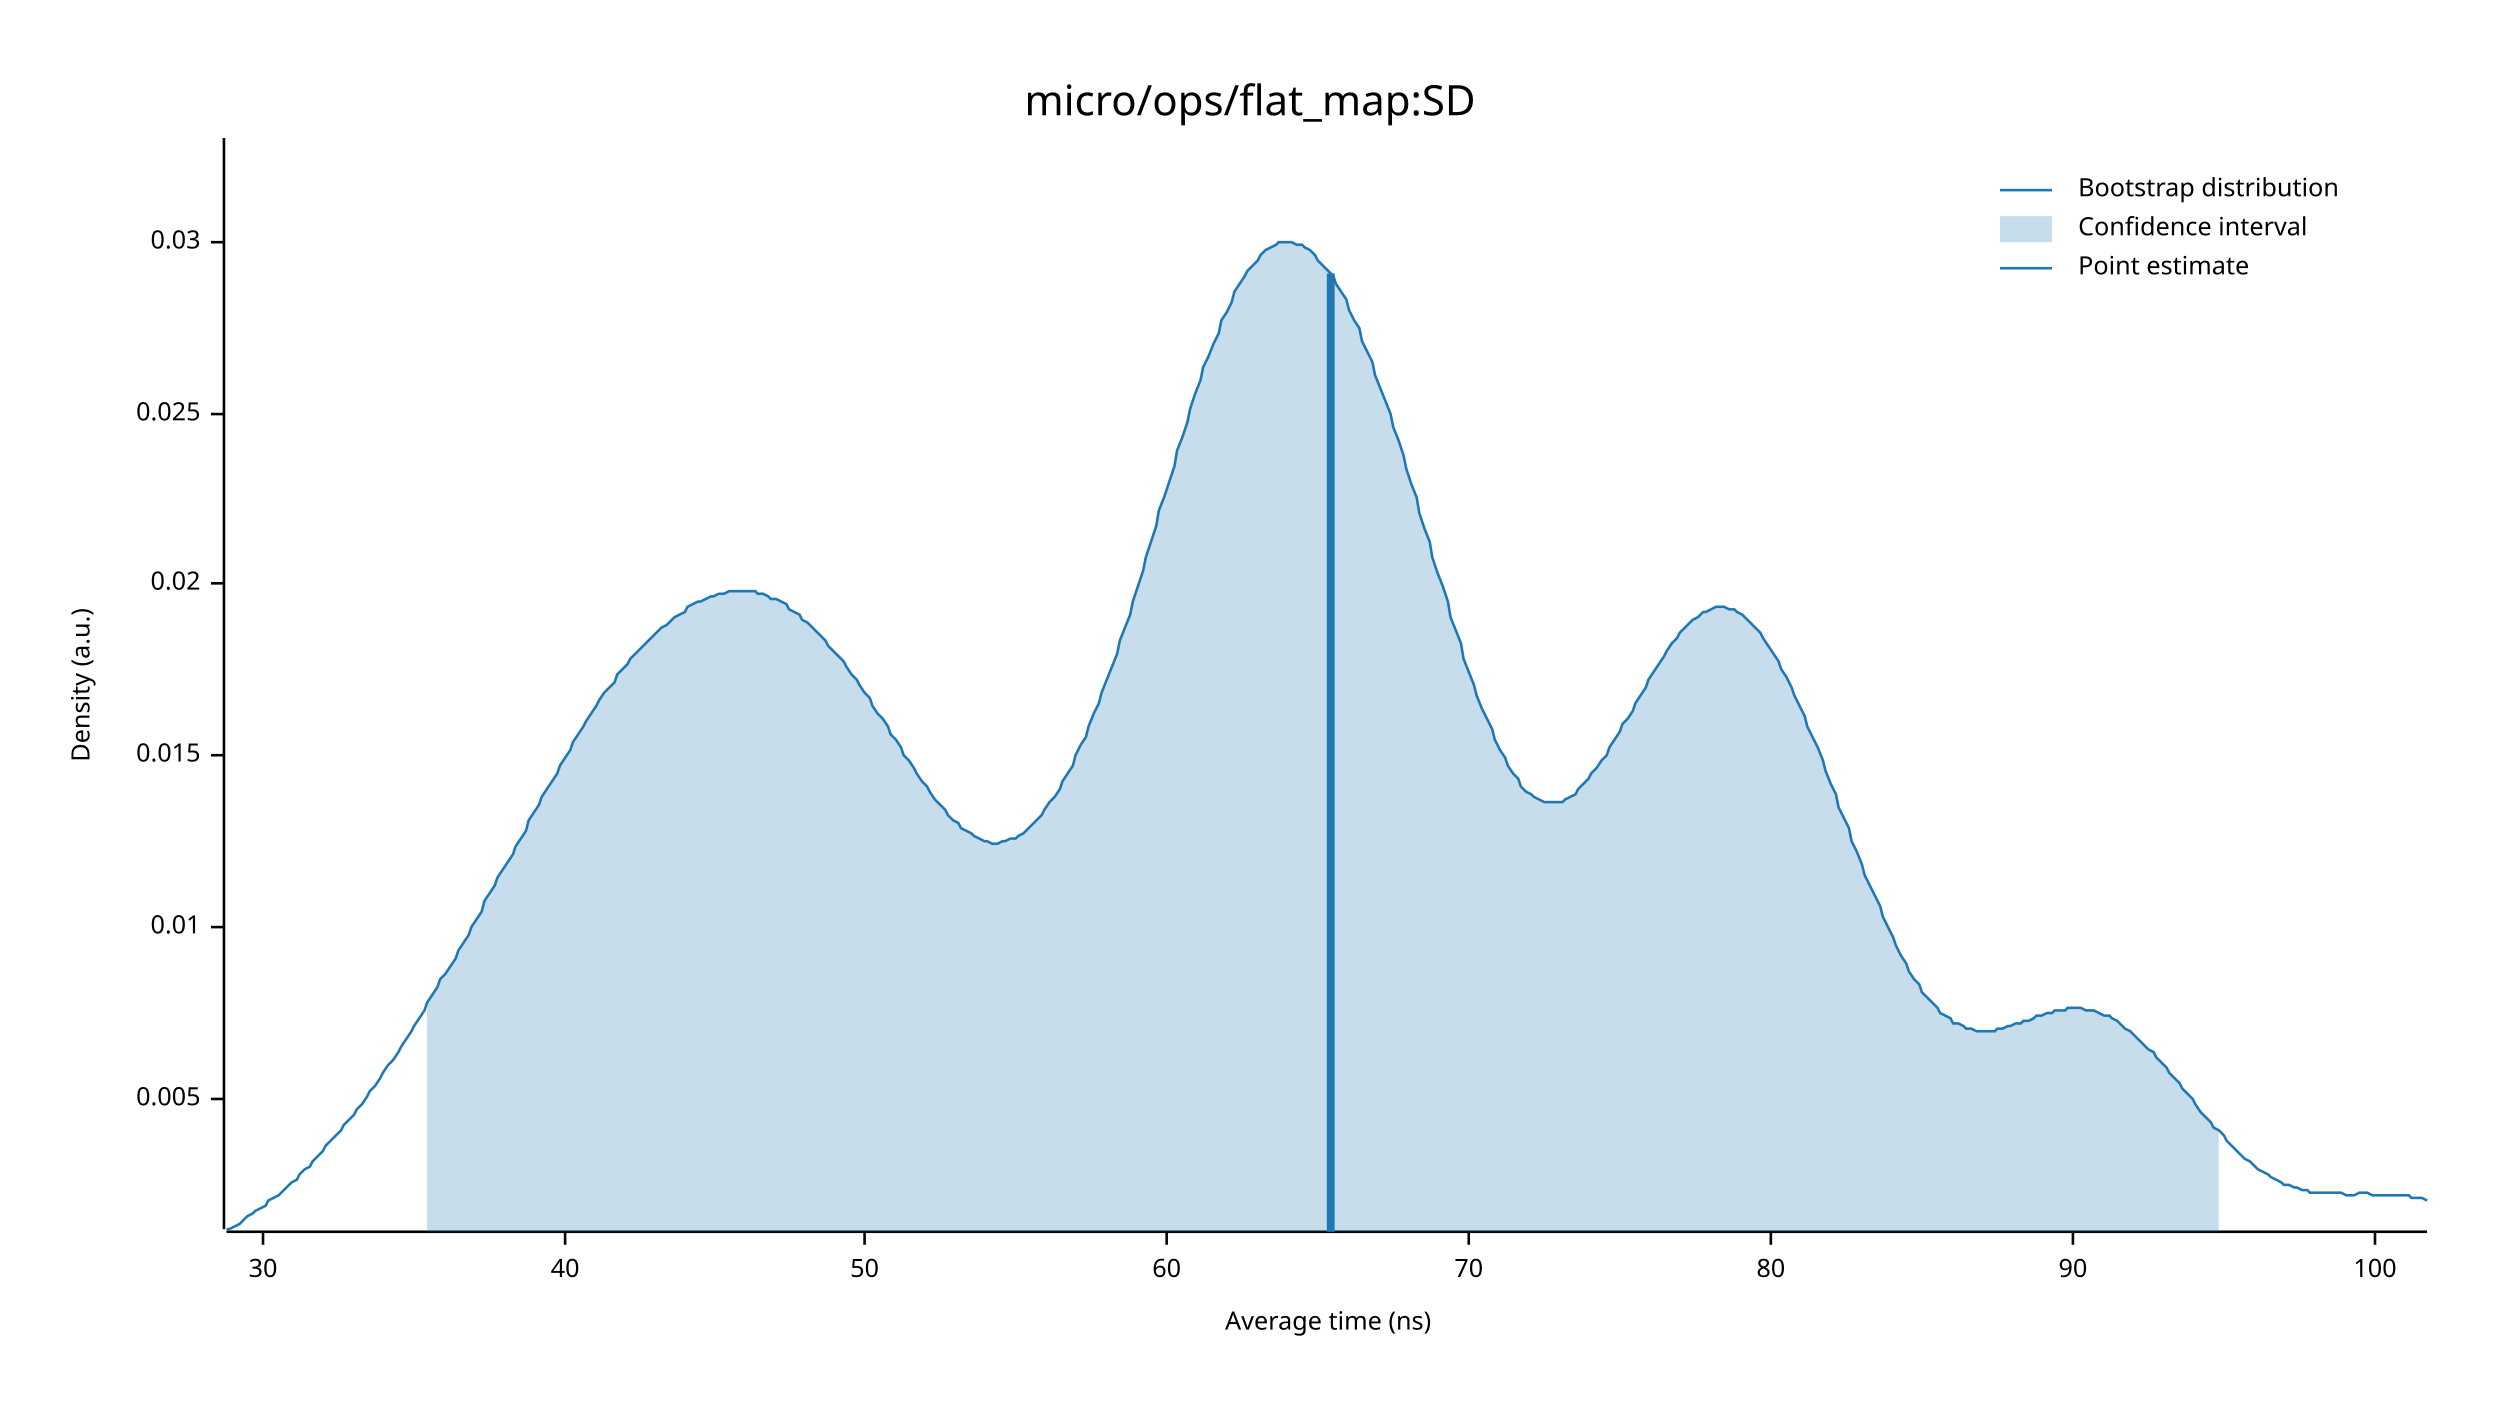
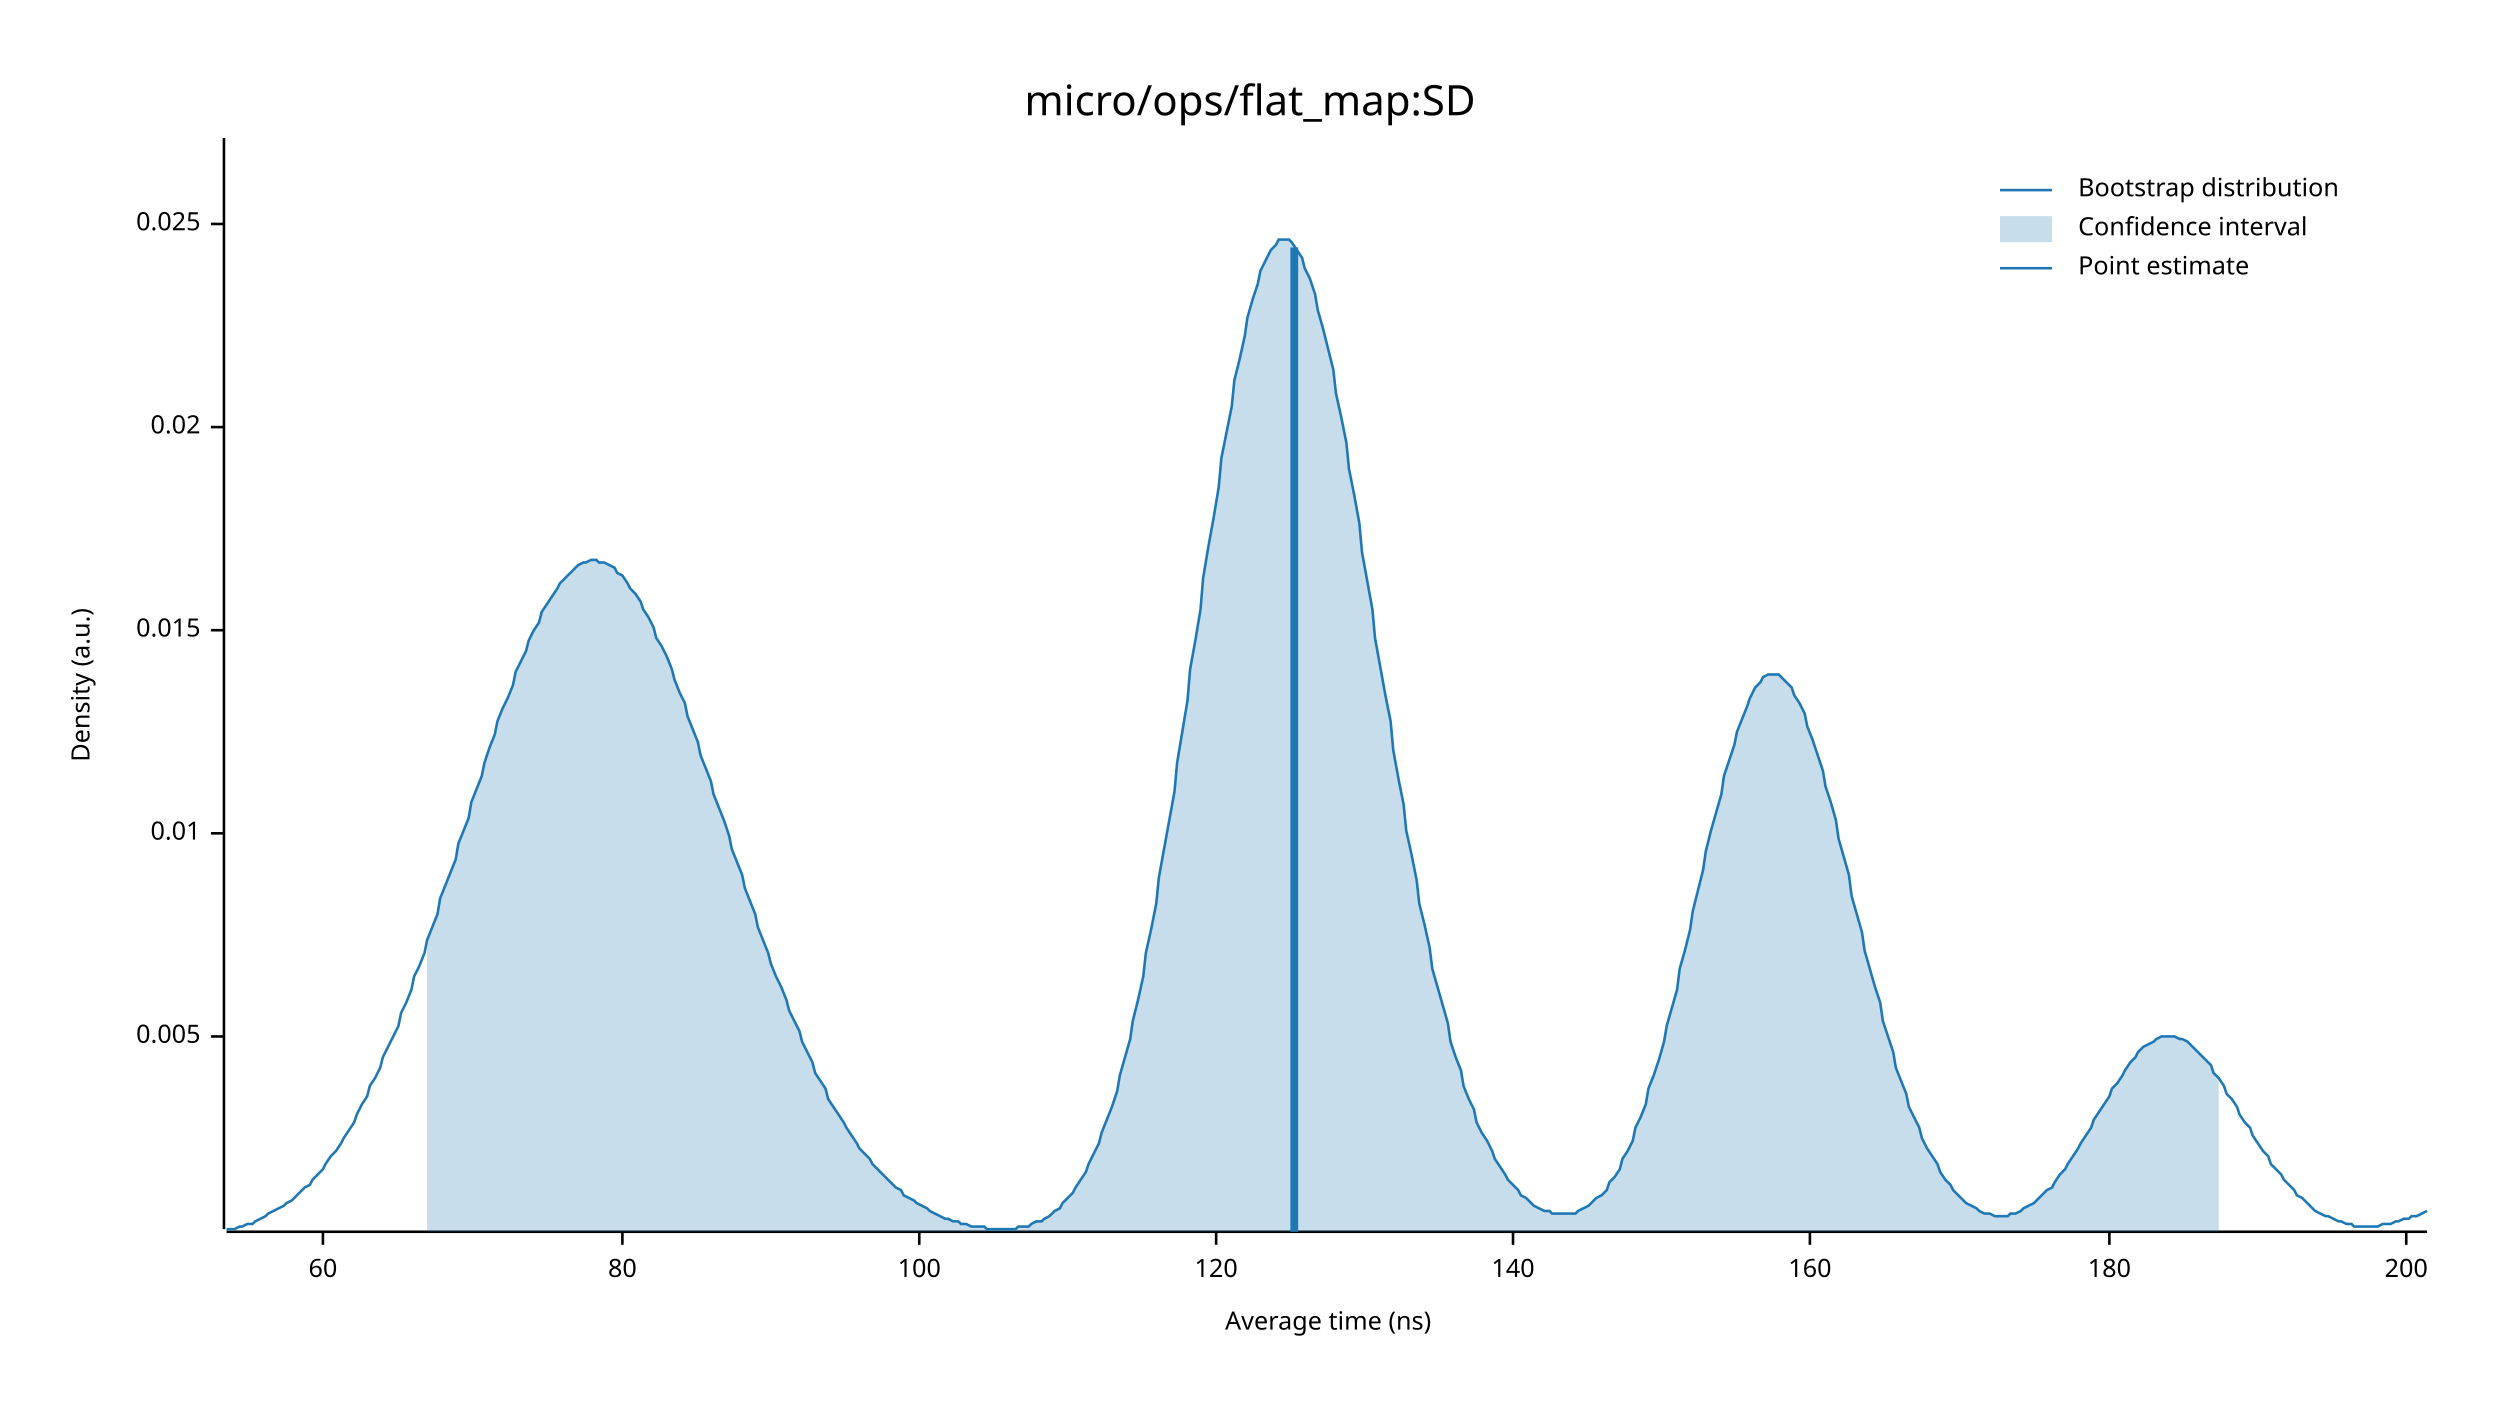
<svg xmlns="http://www.w3.org/2000/svg" width="960" height="540" viewBox="0 0 960 540">
  <text x="480" y="32" dy="0.76em" text-anchor="middle" font-family="sans-serif" font-size="16.129" opacity="1" fill="#000000">
micro/ops/flat_map:SD
</text>
  <text x="27" y="263" dy="0.76em" text-anchor="middle" font-family="sans-serif" font-size="9.677" opacity="1" fill="#000000" transform="rotate(270, 27, 263)">
Density (a.u.)
</text>
  <text x="510" y="513" dy="-0.5ex" text-anchor="middle" font-family="sans-serif" font-size="9.677" opacity="1" fill="#000000">
Average time (ns)
</text>
  <polyline fill="none" opacity="1" stroke="#000000" stroke-width="1" points="86,53 86,472 " />
-   <text x="77" y="422" dy="0.5ex" text-anchor="end" font-family="sans-serif" font-size="9.677" opacity="1" fill="#000000">
+   <text x="77" y="398" dy="0.5ex" text-anchor="end" font-family="sans-serif" font-size="9.677" opacity="1" fill="#000000">
0.005
</text>
-   <polyline fill="none" opacity="1" stroke="#000000" stroke-width="1" points="81,422 86,422 " />
-   <text x="77" y="356" dy="0.5ex" text-anchor="end" font-family="sans-serif" font-size="9.677" opacity="1" fill="#000000">
+   <polyline fill="none" opacity="1" stroke="#000000" stroke-width="1" points="81,398 86,398 " />
+   <text x="77" y="320" dy="0.5ex" text-anchor="end" font-family="sans-serif" font-size="9.677" opacity="1" fill="#000000">
0.01
</text>
-   <polyline fill="none" opacity="1" stroke="#000000" stroke-width="1" points="81,356 86,356 " />
-   <text x="77" y="290" dy="0.5ex" text-anchor="end" font-family="sans-serif" font-size="9.677" opacity="1" fill="#000000">
+   <polyline fill="none" opacity="1" stroke="#000000" stroke-width="1" points="81,320 86,320 " />
+   <text x="77" y="242" dy="0.5ex" text-anchor="end" font-family="sans-serif" font-size="9.677" opacity="1" fill="#000000">
0.015
</text>
-   <polyline fill="none" opacity="1" stroke="#000000" stroke-width="1" points="81,290 86,290 " />
-   <text x="77" y="224" dy="0.5ex" text-anchor="end" font-family="sans-serif" font-size="9.677" opacity="1" fill="#000000">
+   <polyline fill="none" opacity="1" stroke="#000000" stroke-width="1" points="81,242 86,242 " />
+   <text x="77" y="164" dy="0.5ex" text-anchor="end" font-family="sans-serif" font-size="9.677" opacity="1" fill="#000000">
0.02
</text>
-   <polyline fill="none" opacity="1" stroke="#000000" stroke-width="1" points="81,224 86,224 " />
-   <text x="77" y="159" dy="0.5ex" text-anchor="end" font-family="sans-serif" font-size="9.677" opacity="1" fill="#000000">
+   <polyline fill="none" opacity="1" stroke="#000000" stroke-width="1" points="81,164 86,164 " />
+   <text x="77" y="86" dy="0.5ex" text-anchor="end" font-family="sans-serif" font-size="9.677" opacity="1" fill="#000000">
0.025
</text>
-   <polyline fill="none" opacity="1" stroke="#000000" stroke-width="1" points="81,159 86,159 " />
-   <text x="77" y="93" dy="0.5ex" text-anchor="end" font-family="sans-serif" font-size="9.677" opacity="1" fill="#000000">
- 0.03
- </text>
-   <polyline fill="none" opacity="1" stroke="#000000" stroke-width="1" points="81,93 86,93 " />
+   <polyline fill="none" opacity="1" stroke="#000000" stroke-width="1" points="81,86 86,86 " />
  <polyline fill="none" opacity="1" stroke="#000000" stroke-width="1" points="87,473 932,473 " />
-   <text x="101" y="483" dy="0.76em" text-anchor="middle" font-family="sans-serif" font-size="9.677" opacity="1" fill="#000000">
- 30
- </text>
-   <polyline fill="none" opacity="1" stroke="#000000" stroke-width="1" points="101,473 101,478 " />
-   <text x="217" y="483" dy="0.76em" text-anchor="middle" font-family="sans-serif" font-size="9.677" opacity="1" fill="#000000">
- 40
- </text>
-   <polyline fill="none" opacity="1" stroke="#000000" stroke-width="1" points="217,473 217,478 " />
-   <text x="332" y="483" dy="0.76em" text-anchor="middle" font-family="sans-serif" font-size="9.677" opacity="1" fill="#000000">
- 50
- </text>
-   <polyline fill="none" opacity="1" stroke="#000000" stroke-width="1" points="332,473 332,478 " />
-   <text x="448" y="483" dy="0.76em" text-anchor="middle" font-family="sans-serif" font-size="9.677" opacity="1" fill="#000000">
+   <text x="124" y="483" dy="0.76em" text-anchor="middle" font-family="sans-serif" font-size="9.677" opacity="1" fill="#000000">
60
</text>
-   <polyline fill="none" opacity="1" stroke="#000000" stroke-width="1" points="448,473 448,478 " />
-   <text x="564" y="483" dy="0.76em" text-anchor="middle" font-family="sans-serif" font-size="9.677" opacity="1" fill="#000000">
- 70
- </text>
-   <polyline fill="none" opacity="1" stroke="#000000" stroke-width="1" points="564,473 564,478 " />
-   <text x="680" y="483" dy="0.76em" text-anchor="middle" font-family="sans-serif" font-size="9.677" opacity="1" fill="#000000">
+   <polyline fill="none" opacity="1" stroke="#000000" stroke-width="1" points="124,473 124,478 " />
+   <text x="239" y="483" dy="0.76em" text-anchor="middle" font-family="sans-serif" font-size="9.677" opacity="1" fill="#000000">
80
</text>
-   <polyline fill="none" opacity="1" stroke="#000000" stroke-width="1" points="680,473 680,478 " />
-   <text x="796" y="483" dy="0.76em" text-anchor="middle" font-family="sans-serif" font-size="9.677" opacity="1" fill="#000000">
- 90
- </text>
-   <polyline fill="none" opacity="1" stroke="#000000" stroke-width="1" points="796,473 796,478 " />
-   <text x="912" y="483" dy="0.76em" text-anchor="middle" font-family="sans-serif" font-size="9.677" opacity="1" fill="#000000">
+   <polyline fill="none" opacity="1" stroke="#000000" stroke-width="1" points="239,473 239,478 " />
+   <text x="353" y="483" dy="0.76em" text-anchor="middle" font-family="sans-serif" font-size="9.677" opacity="1" fill="#000000">
100
</text>
-   <polyline fill="none" opacity="1" stroke="#000000" stroke-width="1" points="912,473 912,478 " />
-   <polyline fill="none" opacity="1" stroke="#1F78B4" stroke-width="1" points="87,472 88,472 90,471 92,470 93,469 95,467 97,466 98,465 100,464 102,463 103,461 105,460 107,459 109,457 110,456 112,454 114,453 115,451 117,449 119,448 120,446 122,444 124,442 125,440 127,438 129,436 131,434 132,432 134,430 136,428 137,426 139,424 141,421 142,419 144,417 146,414 147,412 149,409 151,407 153,404 154,402 156,399 158,396 159,394 161,391 163,388 164,385 166,382 168,379 169,376 171,374 173,371 175,368 176,365 178,362 180,359 181,356 183,353 185,350 186,346 188,343 190,340 191,337 193,334 195,331 197,328 198,325 200,322 202,319 203,315 205,312 207,309 208,306 210,303 212,300 214,297 215,294 217,291 219,288 220,285 222,282 224,279 225,277 227,274 229,271 230,269 232,266 234,264 236,262 237,259 239,257 241,255 242,253 244,251 246,249 247,248 249,246 251,244 252,243 254,241 256,240 258,238 259,237 261,236 263,235 264,233 266,232 268,231 269,231 271,230 273,229 274,229 276,228 278,228 280,227 281,227 283,227 285,227 286,227 288,227 290,227 291,228 293,228 295,229 296,230 298,230 300,231 302,232 303,234 305,235 307,236 308,238 310,239 312,241 313,242 315,244 317,246 318,248 320,250 322,252 324,254 325,256 327,259 329,261 330,263 332,266 334,268 335,271 337,274 339,276 341,279 342,282 344,284 346,287 347,290 349,292 351,295 352,297 354,300 356,302 357,304 359,307 361,309 363,311 364,313 366,315 368,316 369,318 371,319 373,320 374,321 376,322 378,323 379,323 381,324 383,324 385,323 386,323 388,322 390,322 391,321 393,320 395,318 396,317 398,315 400,313 401,311 403,308 405,306 407,303 408,300 410,297 412,294 413,290 415,286 417,283 418,279 420,274 422,270 423,266 425,261 427,256 429,251 430,246 432,241 434,236 435,231 437,225 439,219 440,214 442,208 444,202 445,196 447,191 449,185 451,179 452,173 454,168 456,162 457,157 459,151 461,146 462,141 464,137 466,132 468,128 469,123 471,120 473,116 474,112 476,109 478,106 479,104 481,102 483,100 484,98 486,96 488,95 490,94 491,93 493,93 495,93 496,93 498,94 500,94 501,95 503,96 505,98 506,100 508,102 510,104 512,106 513,109 515,112 517,115 518,119 520,123 522,126 523,131 525,135 527,139 528,144 530,149 532,154 534,159 535,164 537,169 539,175 540,180 542,186 544,191 545,197 547,203 549,208 550,214 552,220 554,225 556,231 557,237 559,242 561,247 562,253 564,258 566,263 567,267 569,272 571,276 573,280 574,284 576,288 578,291 579,294 581,297 583,299 584,302 586,304 588,305 589,306 591,307 593,308 595,308 596,308 598,308 600,308 601,307 603,306 605,305 606,303 608,301 610,299 611,297 613,295 615,292 617,290 618,287 620,284 622,281 623,278 625,276 627,273 628,270 630,267 632,264 633,261 635,258 637,255 639,252 640,250 642,247 644,245 645,243 647,241 649,239 650,238 652,237 654,235 655,235 657,234 659,233 661,233 662,233 664,234 666,234 667,235 669,236 671,238 672,239 674,241 676,243 677,245 679,248 681,251 683,254 684,257 686,260 688,264 689,267 691,271 693,275 694,279 696,283 698,287 700,292 701,296 703,301 705,305 706,310 708,314 710,318 711,323 713,327 715,332 716,336 718,340 720,344 722,348 723,352 725,356 727,360 728,363 730,367 732,370 733,373 735,376 737,378 738,381 740,383 742,385 744,387 745,389 747,390 749,391 750,393 752,393 754,394 755,395 757,395 759,396 760,396 762,396 764,396 766,396 767,395 769,395 771,394 772,394 774,393 776,393 777,392 779,392 781,391 782,390 784,390 786,389 788,389 789,388 791,388 793,388 794,387 796,387 798,387 799,387 801,388 803,388 804,388 806,389 808,390 810,390 811,391 813,392 815,394 816,395 818,396 820,398 821,399 823,401 825,403 827,404 828,406 830,408 832,410 833,412 835,414 837,416 838,418 840,420 842,422 843,424 845,427 847,429 849,431 850,433 852,434 854,436 855,438 857,440 859,442 860,443 862,445 864,446 865,447 867,449 869,450 871,451 872,452 874,453 876,454 877,455 879,455 881,456 882,456 884,457 886,457 887,458 889,458 891,458 893,458 894,458 896,458 898,458 899,458 901,459 903,459 904,459 906,458 908,458 909,458 911,459 913,459 915,459 916,459 918,459 920,459 921,459 923,459 925,459 926,460 928,460 930,460 932,461 " />
-   <polygon opacity="0.25" fill="#1F78B4" points="164,385 166,382 168,379 169,376 171,374 173,371 175,368 176,365 178,362 180,359 181,356 183,353 185,350 186,346 188,343 190,340 191,337 193,334 195,331 197,328 198,325 200,322 202,319 203,315 205,312 207,309 208,306 210,303 212,300 214,297 215,294 217,291 219,288 220,285 222,282 224,279 225,277 227,274 229,271 230,269 232,266 234,264 236,262 237,259 239,257 241,255 242,253 244,251 246,249 247,248 249,246 251,244 252,243 254,241 256,240 258,238 259,237 261,236 263,235 264,233 266,232 268,231 269,231 271,230 273,229 274,229 276,228 278,228 280,227 281,227 283,227 285,227 286,227 288,227 290,227 291,228 293,228 295,229 296,230 298,230 300,231 302,232 303,234 305,235 307,236 308,238 310,239 312,241 313,242 315,244 317,246 318,248 320,250 322,252 324,254 325,256 327,259 329,261 330,263 332,266 334,268 335,271 337,274 339,276 341,279 342,282 344,284 346,287 347,290 349,292 351,295 352,297 354,300 356,302 357,304 359,307 361,309 363,311 364,313 366,315 368,316 369,318 371,319 373,320 374,321 376,322 378,323 379,323 381,324 383,324 385,323 386,323 388,322 390,322 391,321 393,320 395,318 396,317 398,315 400,313 401,311 403,308 405,306 407,303 408,300 410,297 412,294 413,290 415,286 417,283 418,279 420,274 422,270 423,266 425,261 427,256 429,251 430,246 432,241 434,236 435,231 437,225 439,219 440,214 442,208 444,202 445,196 447,191 449,185 451,179 452,173 454,168 456,162 457,157 459,151 461,146 462,141 464,137 466,132 468,128 469,123 471,120 473,116 474,112 476,109 478,106 479,104 481,102 483,100 484,98 486,96 488,95 490,94 491,93 493,93 495,93 496,93 498,94 500,94 501,95 503,96 505,98 506,100 508,102 510,104 512,106 513,109 515,112 517,115 518,119 520,123 522,126 523,131 525,135 527,139 528,144 530,149 532,154 534,159 535,164 537,169 539,175 540,180 542,186 544,191 545,197 547,203 549,208 550,214 552,220 554,225 556,231 557,237 559,242 561,247 562,253 564,258 566,263 567,267 569,272 571,276 573,280 574,284 576,288 578,291 579,294 581,297 583,299 584,302 586,304 588,305 589,306 591,307 593,308 595,308 596,308 598,308 600,308 601,307 603,306 605,305 606,303 608,301 610,299 611,297 613,295 615,292 617,290 618,287 620,284 622,281 623,278 625,276 627,273 628,270 630,267 632,264 633,261 635,258 637,255 639,252 640,250 642,247 644,245 645,243 647,241 649,239 650,238 652,237 654,235 655,235 657,234 659,233 661,233 662,233 664,234 666,234 667,235 669,236 671,238 672,239 674,241 676,243 677,245 679,248 681,251 683,254 684,257 686,260 688,264 689,267 691,271 693,275 694,279 696,283 698,287 700,292 701,296 703,301 705,305 706,310 708,314 710,318 711,323 713,327 715,332 716,336 718,340 720,344 722,348 723,352 725,356 727,360 728,363 730,367 732,370 733,373 735,376 737,378 738,381 740,383 742,385 744,387 745,389 747,390 749,391 750,393 752,393 754,394 755,395 757,395 759,396 760,396 762,396 764,396 766,396 767,395 769,395 771,394 772,394 774,393 776,393 777,392 779,392 781,391 782,390 784,390 786,389 788,389 789,388 791,388 793,388 794,387 796,387 798,387 799,387 801,388 803,388 804,388 806,389 808,390 810,390 811,391 813,392 815,394 816,395 818,396 820,398 821,399 823,401 825,403 827,404 828,406 830,408 832,410 833,412 835,414 837,416 838,418 840,420 842,422 843,424 845,427 847,429 849,431 850,433 852,434 852,473 164,473 " />
-   <polyline fill="none" opacity="1" stroke="#1F78B4" stroke-width="3" points="511,473 511,105 " />
+   <polyline fill="none" opacity="1" stroke="#000000" stroke-width="1" points="353,473 353,478 " />
+   <text x="467" y="483" dy="0.76em" text-anchor="middle" font-family="sans-serif" font-size="9.677" opacity="1" fill="#000000">
+ 120
+ </text>
+   <polyline fill="none" opacity="1" stroke="#000000" stroke-width="1" points="467,473 467,478 " />
+   <text x="581" y="483" dy="0.76em" text-anchor="middle" font-family="sans-serif" font-size="9.677" opacity="1" fill="#000000">
+ 140
+ </text>
+   <polyline fill="none" opacity="1" stroke="#000000" stroke-width="1" points="581,473 581,478 " />
+   <text x="695" y="483" dy="0.76em" text-anchor="middle" font-family="sans-serif" font-size="9.677" opacity="1" fill="#000000">
+ 160
+ </text>
+   <polyline fill="none" opacity="1" stroke="#000000" stroke-width="1" points="695,473 695,478 " />
+   <text x="810" y="483" dy="0.76em" text-anchor="middle" font-family="sans-serif" font-size="9.677" opacity="1" fill="#000000">
+ 180
+ </text>
+   <polyline fill="none" opacity="1" stroke="#000000" stroke-width="1" points="810,473 810,478 " />
+   <text x="924" y="483" dy="0.76em" text-anchor="middle" font-family="sans-serif" font-size="9.677" opacity="1" fill="#000000">
+ 200
+ </text>
+   <polyline fill="none" opacity="1" stroke="#000000" stroke-width="1" points="924,473 924,478 " />
+   <polyline fill="none" opacity="1" stroke="#1F78B4" stroke-width="1" points="87,472 88,472 90,472 92,471 93,471 95,470 97,470 98,469 100,468 102,467 103,466 105,465 107,464 109,463 110,462 112,461 114,459 115,458 117,456 119,455 120,453 122,451 124,449 125,447 127,444 129,442 131,439 132,437 134,434 136,431 137,428 139,424 141,421 142,417 144,414 146,410 147,406 149,402 151,398 153,394 154,389 156,385 158,380 159,375 161,371 163,366 164,361 166,356 168,351 169,345 171,340 173,335 175,330 176,324 178,319 180,314 181,308 183,303 185,298 186,293 188,287 190,282 191,277 193,272 195,268 197,263 198,258 200,254 202,250 203,246 205,242 207,239 208,235 210,232 212,229 214,226 215,224 217,222 219,220 220,219 222,217 224,216 225,216 227,215 229,215 230,216 232,216 234,217 236,218 237,220 239,221 241,224 242,226 244,228 246,231 247,234 249,237 251,241 252,245 254,248 256,252 258,257 259,261 261,266 263,270 264,275 266,280 268,285 269,290 271,295 273,300 274,305 276,310 278,315 280,321 281,326 283,331 285,336 286,341 288,346 290,351 291,356 293,361 295,366 296,370 298,375 300,379 302,384 303,388 305,392 307,396 308,400 310,404 312,408 313,412 315,415 317,418 318,422 320,425 322,428 324,431 325,433 327,436 329,439 330,441 332,443 334,445 335,447 337,449 339,451 341,453 342,454 344,456 346,457 347,459 349,460 351,461 352,462 354,463 356,464 357,465 359,466 361,467 363,468 364,468 366,469 368,469 369,470 371,470 373,471 374,471 376,471 378,471 379,472 381,472 383,472 385,472 386,472 388,472 390,472 391,471 393,471 395,471 396,470 398,469 400,469 401,468 403,467 405,465 407,464 408,462 410,460 412,458 413,456 415,453 417,450 418,447 420,443 422,439 423,435 425,430 427,425 429,419 430,413 432,406 434,399 435,392 437,384 439,375 440,366 442,357 444,347 445,337 447,326 449,315 451,304 452,293 454,281 456,269 457,257 459,246 461,234 462,222 464,210 466,199 468,187 469,176 471,166 473,156 474,146 476,138 478,129 479,122 481,115 483,109 484,104 486,100 488,96 490,94 491,92 493,92 495,92 496,93 498,96 500,99 501,103 503,107 505,113 506,119 508,126 510,134 512,142 513,151 515,160 517,170 518,180 520,190 522,201 523,212 525,223 527,234 528,245 530,256 532,267 534,277 535,288 537,299 539,309 540,319 542,328 544,338 545,347 547,355 549,364 550,372 552,379 554,386 556,393 557,400 559,406 561,411 562,417 564,422 566,426 567,431 569,435 571,438 573,442 574,445 576,448 578,451 579,453 581,455 583,457 584,459 586,460 588,462 589,463 591,464 593,465 595,465 596,466 598,466 600,466 601,466 603,466 605,466 606,465 608,464 610,463 611,462 613,460 615,459 617,457 618,454 620,452 622,449 623,445 625,442 627,438 628,433 630,429 632,424 633,418 635,413 637,407 639,400 640,394 642,387 644,380 645,372 647,365 649,357 650,350 652,342 654,334 655,327 657,319 659,312 661,305 662,298 664,292 666,286 667,281 669,276 671,271 672,268 674,264 676,262 677,260 679,259 681,259 683,259 684,260 686,262 688,264 689,267 691,270 693,274 694,279 696,284 698,290 700,296 701,302 703,308 705,315 706,322 708,329 710,336 711,344 713,351 715,358 716,365 718,372 720,379 722,385 723,392 725,398 727,404 728,410 730,415 732,420 733,425 735,429 737,433 738,437 740,441 742,444 744,447 745,450 747,453 749,455 750,457 752,459 754,461 755,462 757,463 759,464 760,465 762,466 764,466 766,467 767,467 769,467 771,467 772,466 774,466 776,465 777,464 779,463 781,462 782,461 784,459 786,457 788,456 789,454 791,451 793,449 794,447 796,444 798,441 799,439 801,436 803,433 804,430 806,427 808,424 810,421 811,418 813,416 815,413 816,411 818,408 820,406 821,404 823,402 825,401 827,400 828,399 830,398 832,398 833,398 835,398 837,399 838,399 840,400 842,402 843,403 845,405 847,407 849,409 850,412 852,414 854,417 855,420 857,422 859,425 860,428 862,431 864,433 865,436 867,439 869,442 871,444 872,447 874,449 876,451 877,453 879,455 881,457 882,459 884,460 886,462 887,463 889,465 891,466 893,467 894,467 896,468 898,469 899,469 901,470 903,470 904,471 906,471 908,471 909,471 911,471 913,471 915,470 916,470 918,470 920,469 921,469 923,468 925,468 926,467 928,467 930,466 932,465 " />
+   <polygon opacity="0.25" fill="#1F78B4" points="164,361 166,356 168,351 169,345 171,340 173,335 175,330 176,324 178,319 180,314 181,308 183,303 185,298 186,293 188,287 190,282 191,277 193,272 195,268 197,263 198,258 200,254 202,250 203,246 205,242 207,239 208,235 210,232 212,229 214,226 215,224 217,222 219,220 220,219 222,217 224,216 225,216 227,215 229,215 230,216 232,216 234,217 236,218 237,220 239,221 241,224 242,226 244,228 246,231 247,234 249,237 251,241 252,245 254,248 256,252 258,257 259,261 261,266 263,270 264,275 266,280 268,285 269,290 271,295 273,300 274,305 276,310 278,315 280,321 281,326 283,331 285,336 286,341 288,346 290,351 291,356 293,361 295,366 296,370 298,375 300,379 302,384 303,388 305,392 307,396 308,400 310,404 312,408 313,412 315,415 317,418 318,422 320,425 322,428 324,431 325,433 327,436 329,439 330,441 332,443 334,445 335,447 337,449 339,451 341,453 342,454 344,456 346,457 347,459 349,460 351,461 352,462 354,463 356,464 357,465 359,466 361,467 363,468 364,468 366,469 368,469 369,470 371,470 373,471 374,471 376,471 378,471 379,472 381,472 383,472 385,472 386,472 388,472 390,472 391,471 393,471 395,471 396,470 398,469 400,469 401,468 403,467 405,465 407,464 408,462 410,460 412,458 413,456 415,453 417,450 418,447 420,443 422,439 423,435 425,430 427,425 429,419 430,413 432,406 434,399 435,392 437,384 439,375 440,366 442,357 444,347 445,337 447,326 449,315 451,304 452,293 454,281 456,269 457,257 459,246 461,234 462,222 464,210 466,199 468,187 469,176 471,166 473,156 474,146 476,138 478,129 479,122 481,115 483,109 484,104 486,100 488,96 490,94 491,92 493,92 495,92 496,93 498,96 500,99 501,103 503,107 505,113 506,119 508,126 510,134 512,142 513,151 515,160 517,170 518,180 520,190 522,201 523,212 525,223 527,234 528,245 530,256 532,267 534,277 535,288 537,299 539,309 540,319 542,328 544,338 545,347 547,355 549,364 550,372 552,379 554,386 556,393 557,400 559,406 561,411 562,417 564,422 566,426 567,431 569,435 571,438 573,442 574,445 576,448 578,451 579,453 581,455 583,457 584,459 586,460 588,462 589,463 591,464 593,465 595,465 596,466 598,466 600,466 601,466 603,466 605,466 606,465 608,464 610,463 611,462 613,460 615,459 617,457 618,454 620,452 622,449 623,445 625,442 627,438 628,433 630,429 632,424 633,418 635,413 637,407 639,400 640,394 642,387 644,380 645,372 647,365 649,357 650,350 652,342 654,334 655,327 657,319 659,312 661,305 662,298 664,292 666,286 667,281 669,276 671,271 672,268 674,264 676,262 677,260 679,259 681,259 683,259 684,260 686,262 688,264 689,267 691,270 693,274 694,279 696,284 698,290 700,296 701,302 703,308 705,315 706,322 708,329 710,336 711,344 713,351 715,358 716,365 718,372 720,379 722,385 723,392 725,398 727,404 728,410 730,415 732,420 733,425 735,429 737,433 738,437 740,441 742,444 744,447 745,450 747,453 749,455 750,457 752,459 754,461 755,462 757,463 759,464 760,465 762,466 764,466 766,467 767,467 769,467 771,467 772,466 774,466 776,465 777,464 779,463 781,462 782,461 784,459 786,457 788,456 789,454 791,451 793,449 794,447 796,444 798,441 799,439 801,436 803,433 804,430 806,427 808,424 810,421 811,418 813,416 815,413 816,411 818,408 820,406 821,404 823,402 825,401 827,400 828,399 830,398 832,398 833,398 835,398 837,399 838,399 840,400 842,402 843,403 845,405 847,407 849,409 850,412 852,414 852,473 164,473 " />
+   <polyline fill="none" opacity="1" stroke="#1F78B4" stroke-width="3" points="497,473 497,95 " />
  <text x="798" y="68" dy="0.76em" text-anchor="start" font-family="sans-serif" font-size="9.677" opacity="1" fill="#000000">
Bootstrap distribution
</text>
  <text x="798" y="83" dy="0.76em" text-anchor="start" font-family="sans-serif" font-size="9.677" opacity="1" fill="#000000">
Confidence interval
</text>
  <text x="798" y="98" dy="0.76em" text-anchor="start" font-family="sans-serif" font-size="9.677" opacity="1" fill="#000000">
Point estimate
</text>
  <polyline fill="none" opacity="1" stroke="#1F78B4" stroke-width="1" points="768,73 788,73 " />
  <rect x="768" y="83" width="20" height="10" opacity="0.25" fill="#1F78B4" stroke="none" />
  <polyline fill="none" opacity="1" stroke="#1F78B4" stroke-width="1" points="768,103 788,103 " />
</svg>
